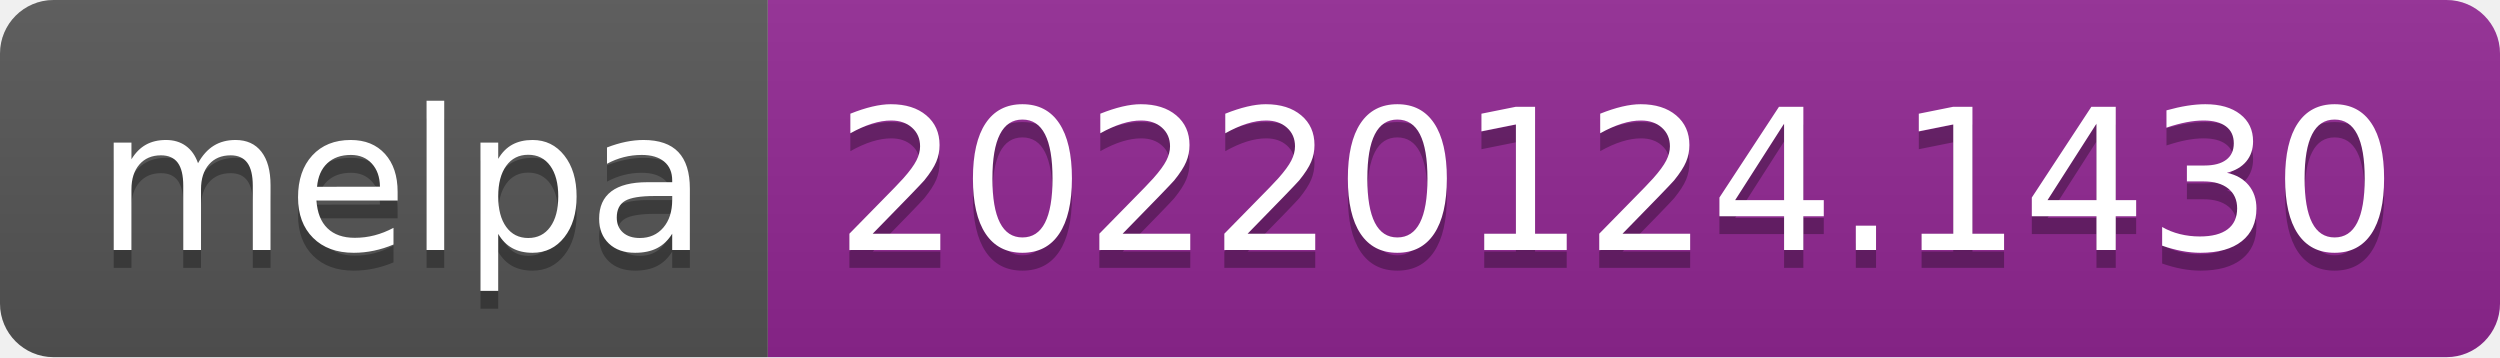
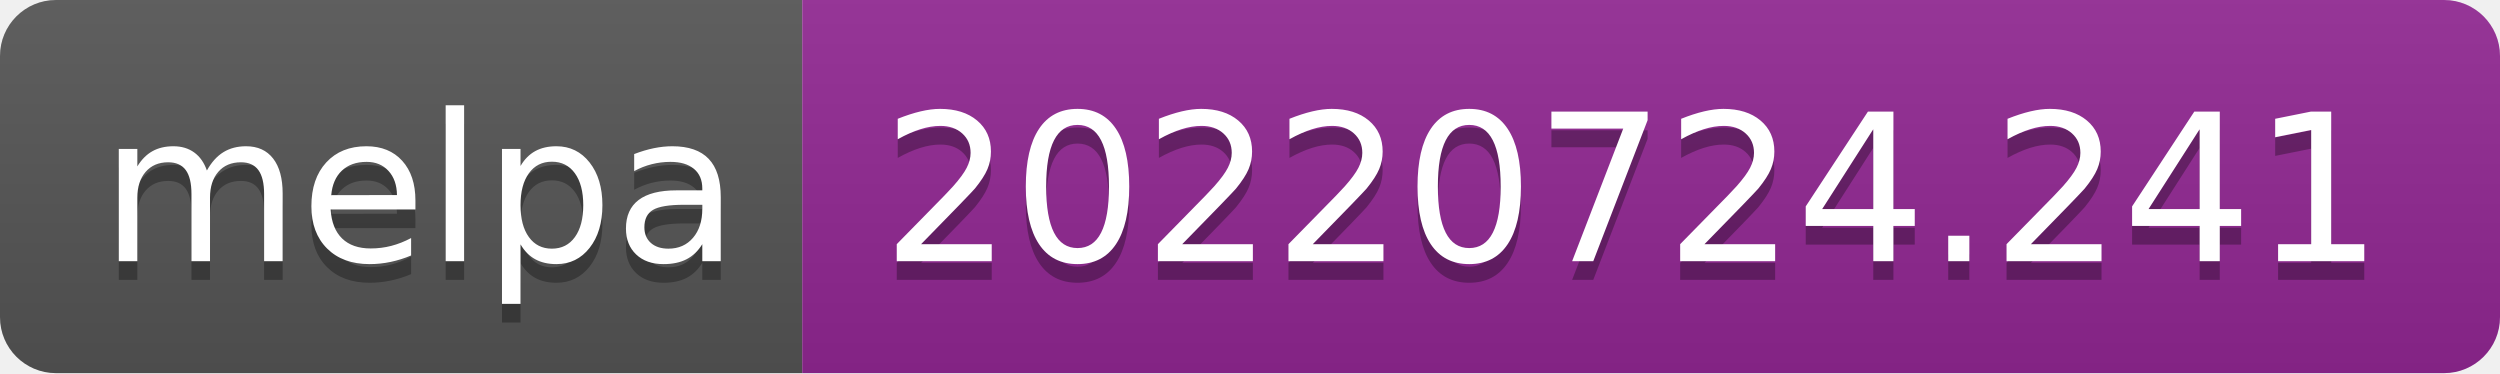
- <svg xmlns="http://www.w3.org/2000/svg" width="140" height="20" role="img" aria-label="melpa: 20220124.1430">
+ <svg xmlns="http://www.w3.org/2000/svg" width="134" height="20" role="img" aria-label="melpa: 20220724.241">
  <linearGradient id="s" x2="0" y2="100%">
    <stop offset="0" stop-color="#bbb" stop-opacity=".1" />
    <stop offset="1" stop-opacity=".1" />
  </linearGradient>
  <clipPath id="r">
-     <rect width="140" height="20" rx="3" fill="#fff" />
+     <rect width="134" height="20" rx="3" fill="#fff" />
  </clipPath>
  <g clip-path="url(#r)">
    <rect width="43" height="20" fill="#555" />
-     <rect x="43" width="97" height="20" fill="#922793" />
-     <rect width="140" height="20" fill="url(#s)" />
+     <rect x="43" width="91" height="20" fill="#922793" />
+     <rect width="134" height="20" fill="url(#s)" />
  </g>
  <g fill="#fff" text-anchor="middle" font-family="Verdana,Geneva,DejaVu Sans,sans-serif" text-rendering="geometricPrecision" font-size="110">
    <text aria-hidden="true" x="225" y="150" fill="#010101" fill-opacity=".3" transform="scale(.1)" textLength="330">melpa</text>
    <text x="225" y="140" transform="scale(.1)" fill="#fff" textLength="330">melpa</text>
-     <text aria-hidden="true" x="905" y="150" fill="#010101" fill-opacity=".3" transform="scale(.1)" textLength="870">20220124.1430</text>
-     <text x="905" y="140" transform="scale(.1)" fill="#fff" textLength="870">20220124.1430</text>
+     <text aria-hidden="true" x="875" y="150" fill="#010101" fill-opacity=".3" transform="scale(.1)" textLength="810">20220724.241</text>
+     <text x="875" y="140" transform="scale(.1)" fill="#fff" textLength="810">20220724.241</text>
  </g>
</svg>
